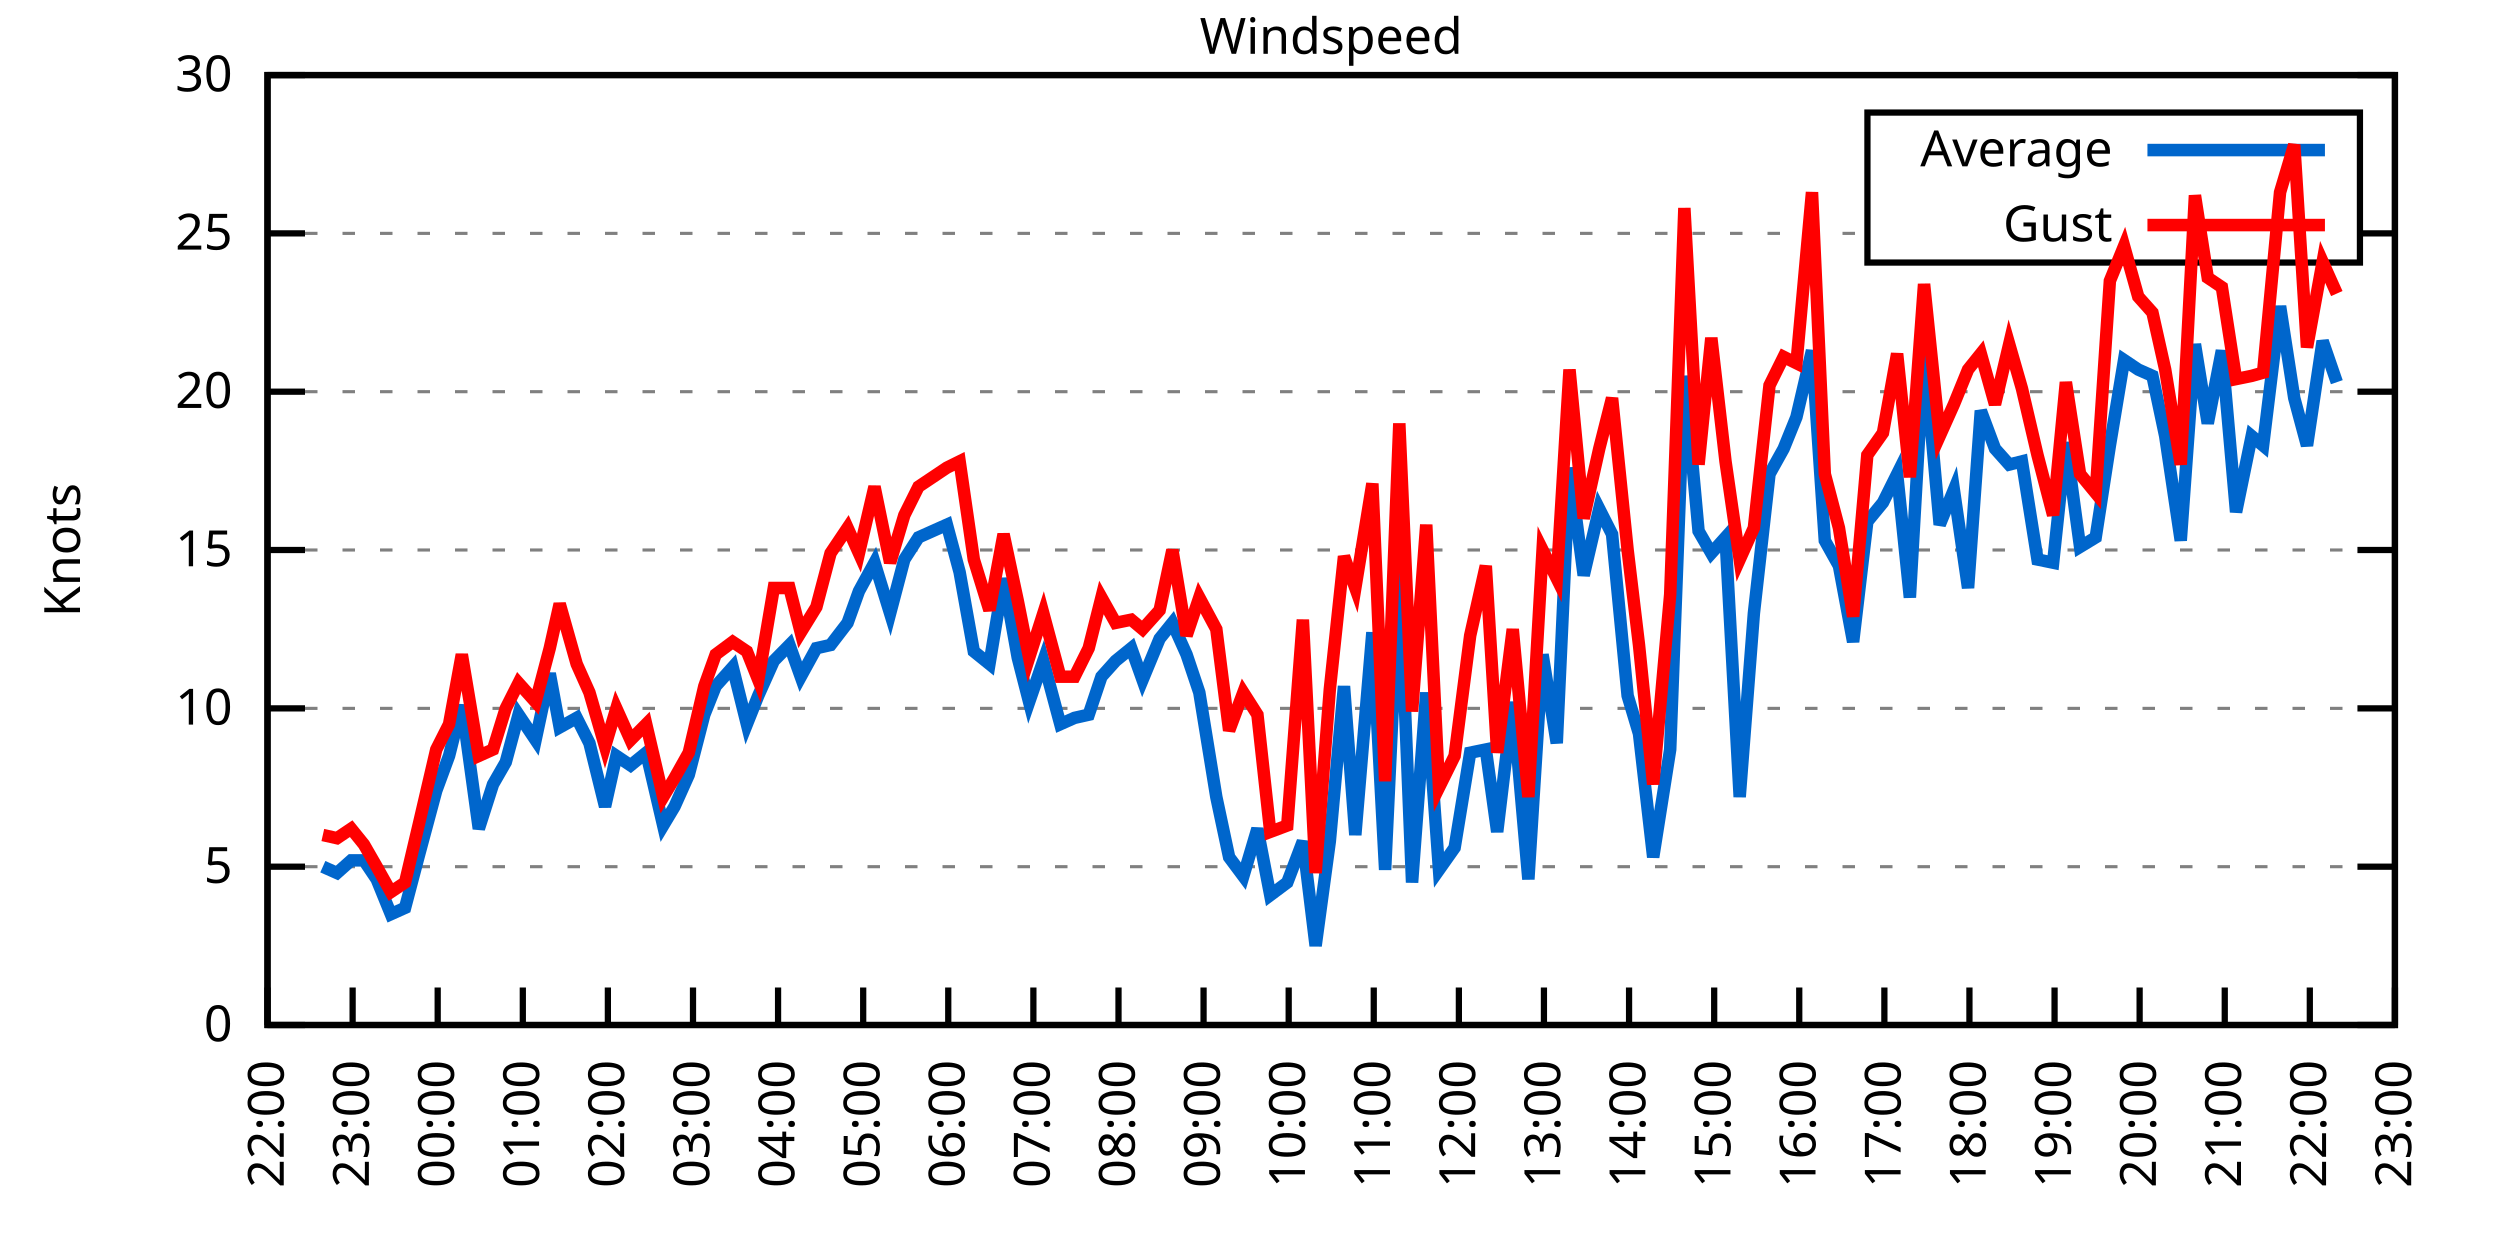
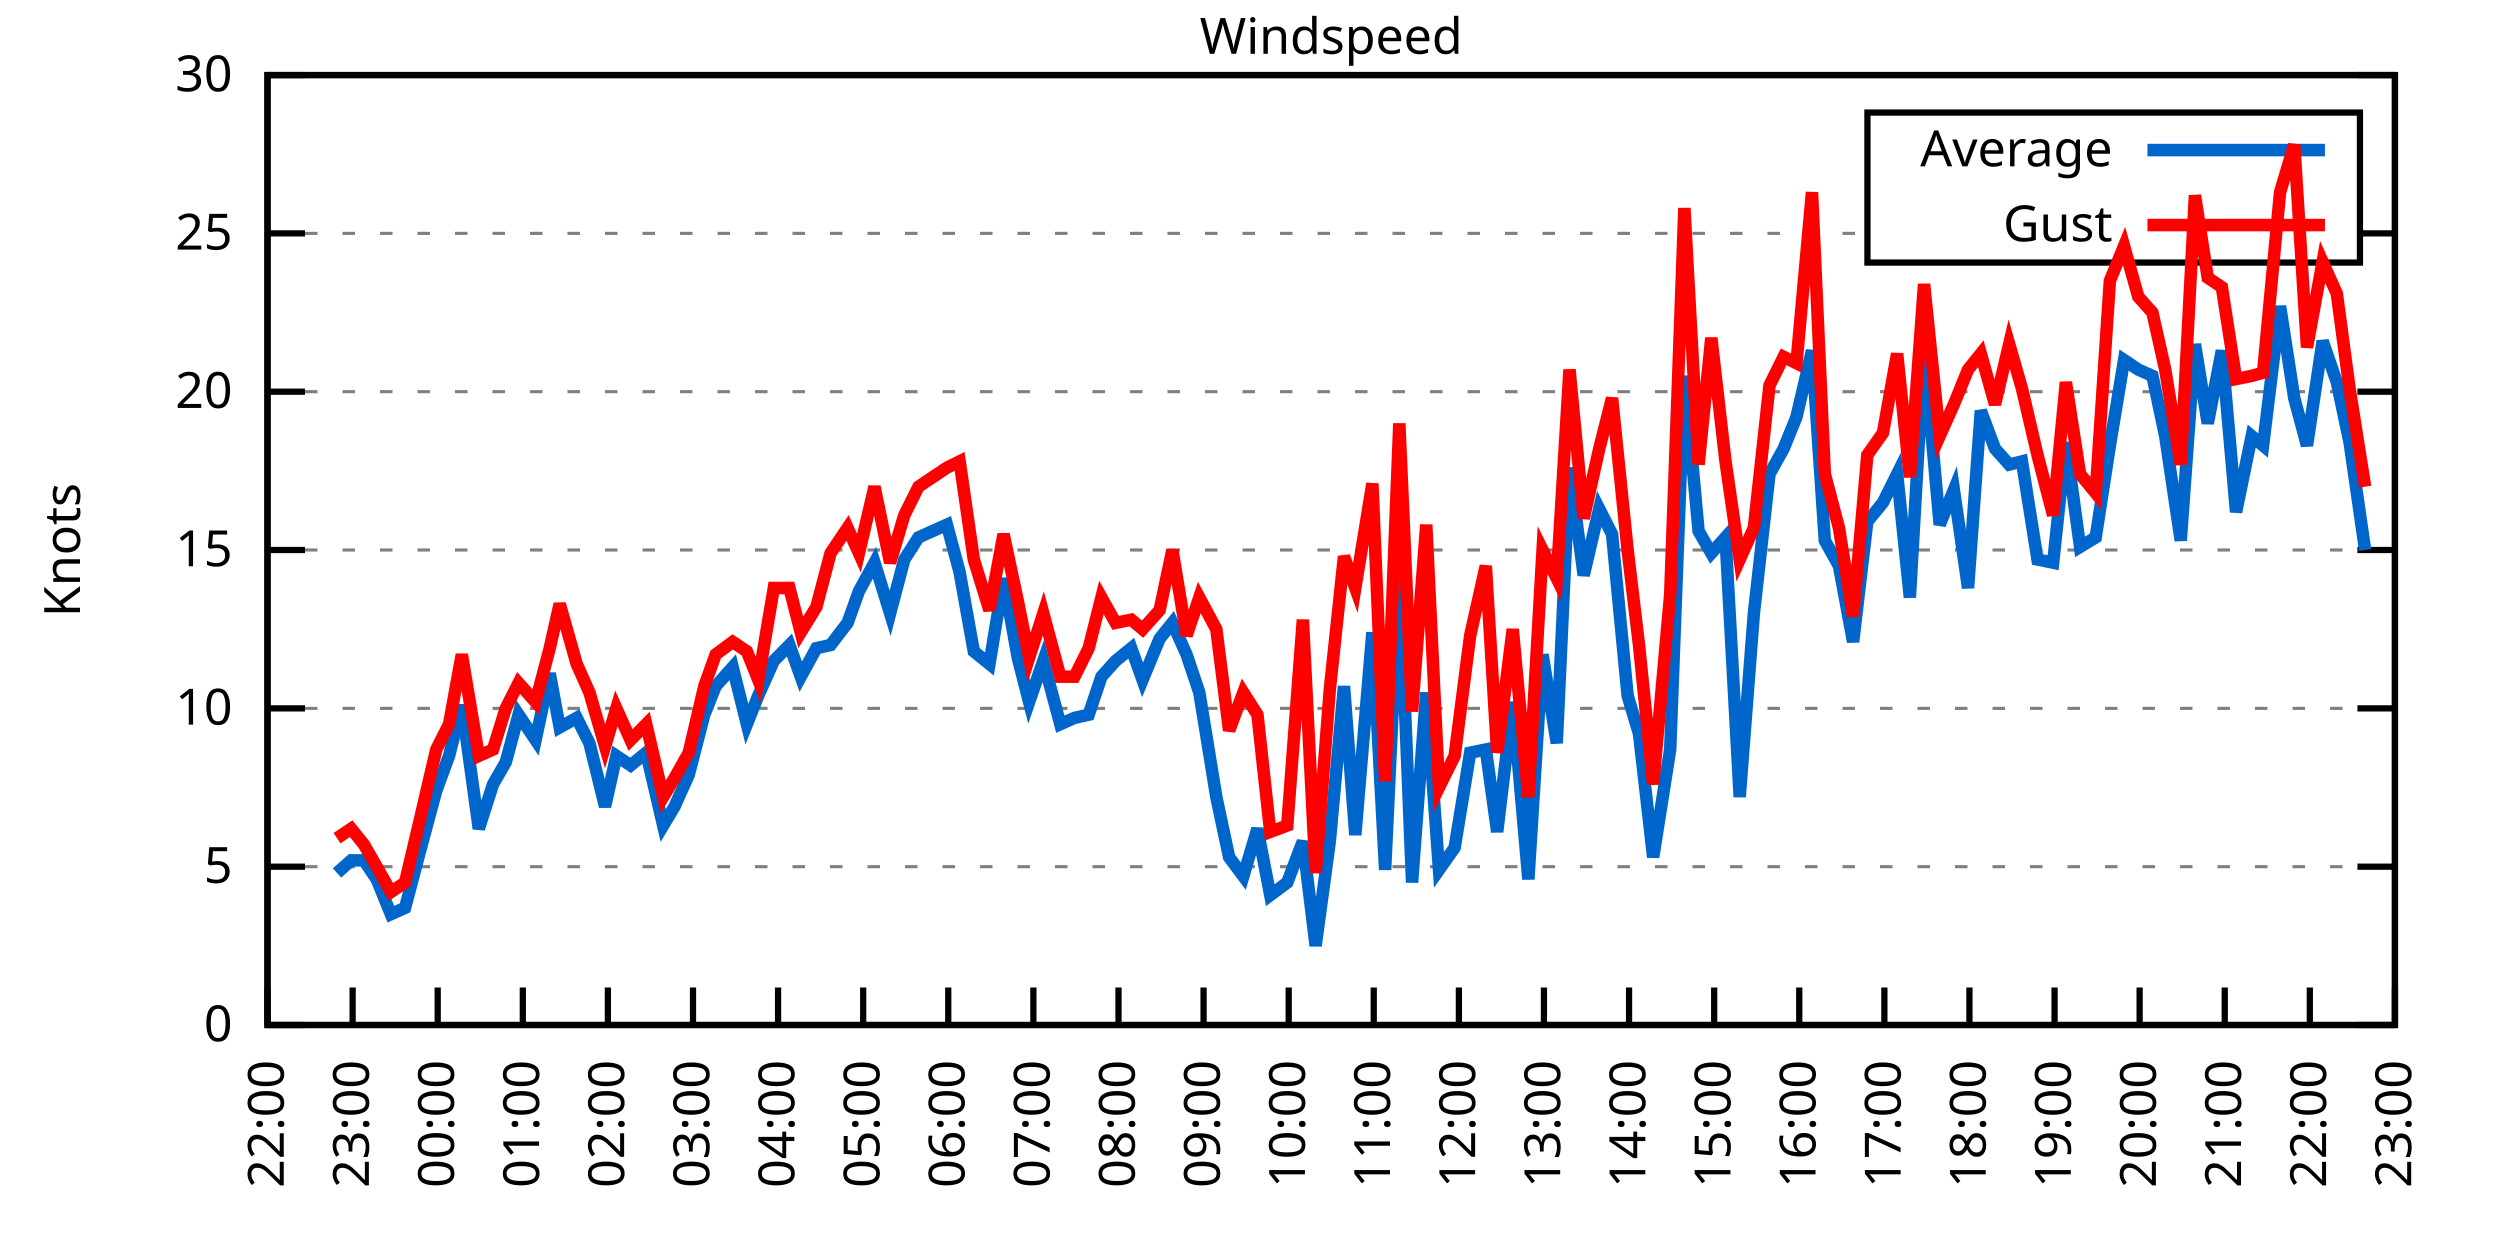
<svg xmlns="http://www.w3.org/2000/svg" xmlns:xlink="http://www.w3.org/1999/xlink" width="400" height="200" viewBox="0 0 400 200">
  <g id="gnuplot_canvas">
    <rect x="0" y="0" width="400" height="200" fill="none" />
    <defs>
      <circle id="gpDot" r="0.5" stroke-width="0.5" stroke="currentColor" />
      <path id="gpPt0" stroke-width="0.333" stroke="currentColor" d="M-1,0 h2 M0,-1 v2" />
      <path id="gpPt1" stroke-width="0.333" stroke="currentColor" d="M-1,-1 L1,1 M1,-1 L-1,1" />
      <path id="gpPt2" stroke-width="0.333" stroke="currentColor" d="M-1,0 L1,0 M0,-1 L0,1 M-1,-1 L1,1 M-1,1 L1,-1" />
      <rect id="gpPt3" stroke-width="0.333" stroke="currentColor" x="-1" y="-1" width="2" height="2" />
      <rect id="gpPt4" stroke-width="0.333" stroke="currentColor" fill="currentColor" x="-1" y="-1" width="2" height="2" />
      <circle id="gpPt5" stroke-width="0.333" stroke="currentColor" cx="0" cy="0" r="1" />
      <use xlink:href="#gpPt5" id="gpPt6" fill="currentColor" stroke="none" />
      <path id="gpPt7" stroke-width="0.333" stroke="currentColor" d="M0,-1.33 L-1.33,0.67 L1.33,0.67 z" />
      <use xlink:href="#gpPt7" id="gpPt8" fill="currentColor" stroke="none" />
      <use xlink:href="#gpPt7" id="gpPt9" stroke="currentColor" transform="rotate(180)" />
      <use xlink:href="#gpPt9" id="gpPt10" fill="currentColor" stroke="none" />
      <use xlink:href="#gpPt3" id="gpPt11" stroke="currentColor" transform="rotate(45)" />
      <use xlink:href="#gpPt11" id="gpPt12" fill="currentColor" stroke="none" />
      <path id="gpPt13" stroke-width="0.333" stroke="currentColor" d="M0,1.330 L1.265,0.411 L0.782,-1.067 L-0.782,-1.076 L-1.265,0.411 z" />
      <use xlink:href="#gpPt13" id="gpPt14" fill="currentColor" stroke="none" />
      <filter id="textbox" filterUnits="objectBoundingBox" x="0" y="0" height="1" width="1">
        <feFlood flood-color="white" flood-opacity="1" result="bgnd" />
        <feComposite in="SourceGraphic" in2="bgnd" operator="atop" />
      </filter>
      <filter id="greybox" filterUnits="objectBoundingBox" x="0" y="0" height="1" width="1">
        <feFlood flood-color="lightgrey" flood-opacity="1" result="grey" />
        <feComposite in="SourceGraphic" in2="grey" operator="atop" />
      </filter>
    </defs>
    <g fill="none" color="white" stroke="currentColor" stroke-width="1.00" stroke-linecap="butt" stroke-linejoin="miter">
</g>
    <g fill="none" color="black" stroke="currentColor" stroke-width="1.00" stroke-linecap="butt" stroke-linejoin="miter">
      <g stroke="none" shape-rendering="crispEdges">
        <polygon fill="rgb(255, 255, 255)" points="42.80,164.00 383.18,164.00 383.18,12.02 42.80,12.02 " />
      </g>
    </g>
    <g fill="none" color="black" stroke="currentColor" stroke-width="1.00" stroke-linecap="butt" stroke-linejoin="miter">
</g>
    <g fill="none" color="black" stroke="black" stroke-width="0.50" stroke-linecap="butt" stroke-linejoin="miter">
</g>
    <g fill="none" color="gray" stroke="currentColor" stroke-width="0.50" stroke-linecap="butt" stroke-linejoin="miter">
      <path stroke="gray" stroke-dasharray="2,4" class="gridline" d="M42.80,164.00 L383.19,164.00  " />
    </g>
    <g fill="none" color="gray" stroke="gray" stroke-width="1.00" stroke-linecap="butt" stroke-linejoin="miter">
</g>
    <g fill="none" color="black" stroke="currentColor" stroke-width="1.00" stroke-linecap="butt" stroke-linejoin="miter">
      <path stroke="black" d="M42.80,164.00 L48.80,164.00 M383.19,164.00 L377.19,164.00  " />
      <g transform="translate(37.20,166.60)" stroke="none" fill="black" font-family="Sans" font-size="8.00" text-anchor="end">
        <text>
          <tspan font-family="Sans"> 0</tspan>
        </text>
      </g>
    </g>
    <g fill="none" color="black" stroke="currentColor" stroke-width="1.00" stroke-linecap="butt" stroke-linejoin="miter">
</g>
    <g fill="none" color="black" stroke="black" stroke-width="0.50" stroke-linecap="butt" stroke-linejoin="miter">
</g>
    <g fill="none" color="gray" stroke="currentColor" stroke-width="0.50" stroke-linecap="butt" stroke-linejoin="miter">
      <path stroke="gray" stroke-dasharray="2,4" class="gridline" d="M42.80,138.67 L383.19,138.67  " />
    </g>
    <g fill="none" color="gray" stroke="gray" stroke-width="1.00" stroke-linecap="butt" stroke-linejoin="miter">
</g>
    <g fill="none" color="black" stroke="currentColor" stroke-width="1.00" stroke-linecap="butt" stroke-linejoin="miter">
      <path stroke="black" d="M42.80,138.67 L48.80,138.67 M383.19,138.67 L377.19,138.67  " />
      <g transform="translate(37.20,141.27)" stroke="none" fill="black" font-family="Sans" font-size="8.00" text-anchor="end">
        <text>
          <tspan font-family="Sans"> 5</tspan>
        </text>
      </g>
    </g>
    <g fill="none" color="black" stroke="currentColor" stroke-width="1.00" stroke-linecap="butt" stroke-linejoin="miter">
</g>
    <g fill="none" color="black" stroke="black" stroke-width="0.50" stroke-linecap="butt" stroke-linejoin="miter">
</g>
    <g fill="none" color="gray" stroke="currentColor" stroke-width="0.50" stroke-linecap="butt" stroke-linejoin="miter">
      <path stroke="gray" stroke-dasharray="2,4" class="gridline" d="M42.80,113.34 L383.19,113.34  " />
    </g>
    <g fill="none" color="gray" stroke="gray" stroke-width="1.00" stroke-linecap="butt" stroke-linejoin="miter">
</g>
    <g fill="none" color="black" stroke="currentColor" stroke-width="1.00" stroke-linecap="butt" stroke-linejoin="miter">
      <path stroke="black" d="M42.80,113.34 L48.80,113.34 M383.19,113.34 L377.19,113.34  " />
      <g transform="translate(37.20,115.94)" stroke="none" fill="black" font-family="Sans" font-size="8.00" text-anchor="end">
        <text>
          <tspan font-family="Sans"> 10</tspan>
        </text>
      </g>
    </g>
    <g fill="none" color="black" stroke="currentColor" stroke-width="1.00" stroke-linecap="butt" stroke-linejoin="miter">
</g>
    <g fill="none" color="black" stroke="black" stroke-width="0.50" stroke-linecap="butt" stroke-linejoin="miter">
</g>
    <g fill="none" color="gray" stroke="currentColor" stroke-width="0.50" stroke-linecap="butt" stroke-linejoin="miter">
      <path stroke="gray" stroke-dasharray="2,4" class="gridline" d="M42.80,88.00 L383.19,88.00  " />
    </g>
    <g fill="none" color="gray" stroke="gray" stroke-width="1.00" stroke-linecap="butt" stroke-linejoin="miter">
</g>
    <g fill="none" color="black" stroke="currentColor" stroke-width="1.00" stroke-linecap="butt" stroke-linejoin="miter">
      <path stroke="black" d="M42.80,88.00 L48.80,88.00 M383.19,88.00 L377.19,88.00  " />
      <g transform="translate(37.20,90.60)" stroke="none" fill="black" font-family="Sans" font-size="8.00" text-anchor="end">
        <text>
          <tspan font-family="Sans"> 15</tspan>
        </text>
      </g>
    </g>
    <g fill="none" color="black" stroke="currentColor" stroke-width="1.00" stroke-linecap="butt" stroke-linejoin="miter">
</g>
    <g fill="none" color="black" stroke="black" stroke-width="0.50" stroke-linecap="butt" stroke-linejoin="miter">
</g>
    <g fill="none" color="gray" stroke="currentColor" stroke-width="0.50" stroke-linecap="butt" stroke-linejoin="miter">
      <path stroke="gray" stroke-dasharray="2,4" class="gridline" d="M42.80,62.67 L383.19,62.67  " />
    </g>
    <g fill="none" color="gray" stroke="gray" stroke-width="1.00" stroke-linecap="butt" stroke-linejoin="miter">
</g>
    <g fill="none" color="black" stroke="currentColor" stroke-width="1.00" stroke-linecap="butt" stroke-linejoin="miter">
      <path stroke="black" d="M42.80,62.67 L48.80,62.67 M383.19,62.67 L377.19,62.67  " />
      <g transform="translate(37.20,65.27)" stroke="none" fill="black" font-family="Sans" font-size="8.00" text-anchor="end">
        <text>
          <tspan font-family="Sans"> 20</tspan>
        </text>
      </g>
    </g>
    <g fill="none" color="black" stroke="currentColor" stroke-width="1.00" stroke-linecap="butt" stroke-linejoin="miter">
</g>
    <g fill="none" color="black" stroke="black" stroke-width="0.50" stroke-linecap="butt" stroke-linejoin="miter">
</g>
    <g fill="none" color="gray" stroke="currentColor" stroke-width="0.50" stroke-linecap="butt" stroke-linejoin="miter">
      <path stroke="gray" stroke-dasharray="2,4" class="gridline" d="M42.80,37.34 L298.79,37.34 M377.59,37.34 L383.19,37.34  " />
    </g>
    <g fill="none" color="gray" stroke="gray" stroke-width="1.00" stroke-linecap="butt" stroke-linejoin="miter">
</g>
    <g fill="none" color="black" stroke="currentColor" stroke-width="1.00" stroke-linecap="butt" stroke-linejoin="miter">
      <path stroke="black" d="M42.80,37.34 L48.80,37.34 M383.19,37.34 L377.19,37.34  " />
      <g transform="translate(37.20,39.94)" stroke="none" fill="black" font-family="Sans" font-size="8.00" text-anchor="end">
        <text>
          <tspan font-family="Sans"> 25</tspan>
        </text>
      </g>
    </g>
    <g fill="none" color="black" stroke="currentColor" stroke-width="1.00" stroke-linecap="butt" stroke-linejoin="miter">
</g>
    <g fill="none" color="black" stroke="black" stroke-width="0.50" stroke-linecap="butt" stroke-linejoin="miter">
</g>
    <g fill="none" color="gray" stroke="currentColor" stroke-width="0.50" stroke-linecap="butt" stroke-linejoin="miter">
      <path stroke="gray" stroke-dasharray="2,4" class="gridline" d="M42.80,12.01 L383.19,12.01  " />
    </g>
    <g fill="none" color="gray" stroke="gray" stroke-width="1.00" stroke-linecap="butt" stroke-linejoin="miter">
</g>
    <g fill="none" color="black" stroke="currentColor" stroke-width="1.00" stroke-linecap="butt" stroke-linejoin="miter">
      <path stroke="black" d="M42.80,12.01 L48.80,12.01 M383.19,12.01 L377.19,12.01  " />
      <g transform="translate(37.20,14.61)" stroke="none" fill="black" font-family="Sans" font-size="8.00" text-anchor="end">
        <text>
          <tspan font-family="Sans"> 30</tspan>
        </text>
      </g>
    </g>
    <g fill="none" color="black" stroke="currentColor" stroke-width="1.00" stroke-linecap="butt" stroke-linejoin="miter">
      <path stroke="black" d="M42.80,164.00 L42.80,158.00  " />
      <g transform="translate(45.40,169.60) rotate(270.00)" stroke="none" fill="black" font-family="Sans" font-size="8.00" text-anchor="end">
        <text>
          <tspan font-family="Sans">22:00</tspan>
        </text>
      </g>
    </g>
    <g fill="none" color="black" stroke="currentColor" stroke-width="1.00" stroke-linecap="butt" stroke-linejoin="miter">
      <path stroke="black" d="M56.42,164.00 L56.42,158.00  " />
      <g transform="translate(59.02,169.60) rotate(270.00)" stroke="none" fill="black" font-family="Sans" font-size="8.00" text-anchor="end">
        <text>
          <tspan font-family="Sans">23:00</tspan>
        </text>
      </g>
    </g>
    <g fill="none" color="black" stroke="currentColor" stroke-width="1.00" stroke-linecap="butt" stroke-linejoin="miter">
      <path stroke="black" d="M70.03,164.00 L70.03,158.00  " />
      <g transform="translate(72.63,169.60) rotate(270.00)" stroke="none" fill="black" font-family="Sans" font-size="8.00" text-anchor="end">
        <text>
          <tspan font-family="Sans">00:00</tspan>
        </text>
      </g>
    </g>
    <g fill="none" color="black" stroke="currentColor" stroke-width="1.00" stroke-linecap="butt" stroke-linejoin="miter">
      <path stroke="black" d="M83.65,164.00 L83.65,158.00  " />
      <g transform="translate(86.25,169.60) rotate(270.00)" stroke="none" fill="black" font-family="Sans" font-size="8.00" text-anchor="end">
        <text>
          <tspan font-family="Sans">01:00</tspan>
        </text>
      </g>
    </g>
    <g fill="none" color="black" stroke="currentColor" stroke-width="1.00" stroke-linecap="butt" stroke-linejoin="miter">
      <path stroke="black" d="M97.26,164.00 L97.26,158.00  " />
      <g transform="translate(99.86,169.60) rotate(270.00)" stroke="none" fill="black" font-family="Sans" font-size="8.00" text-anchor="end">
        <text>
          <tspan font-family="Sans">02:00</tspan>
        </text>
      </g>
    </g>
    <g fill="none" color="black" stroke="currentColor" stroke-width="1.00" stroke-linecap="butt" stroke-linejoin="miter">
      <path stroke="black" d="M110.88,164.00 L110.88,158.00  " />
      <g transform="translate(113.48,169.60) rotate(270.00)" stroke="none" fill="black" font-family="Sans" font-size="8.00" text-anchor="end">
        <text>
          <tspan font-family="Sans">03:00</tspan>
        </text>
      </g>
    </g>
    <g fill="none" color="black" stroke="currentColor" stroke-width="1.00" stroke-linecap="butt" stroke-linejoin="miter">
      <path stroke="black" d="M124.49,164.00 L124.49,158.00  " />
      <g transform="translate(127.09,169.60) rotate(270.00)" stroke="none" fill="black" font-family="Sans" font-size="8.00" text-anchor="end">
        <text>
          <tspan font-family="Sans">04:00</tspan>
        </text>
      </g>
    </g>
    <g fill="none" color="black" stroke="currentColor" stroke-width="1.00" stroke-linecap="butt" stroke-linejoin="miter">
      <path stroke="black" d="M138.11,164.00 L138.11,158.00  " />
      <g transform="translate(140.71,169.60) rotate(270.00)" stroke="none" fill="black" font-family="Sans" font-size="8.00" text-anchor="end">
        <text>
          <tspan font-family="Sans">05:00</tspan>
        </text>
      </g>
    </g>
    <g fill="none" color="black" stroke="currentColor" stroke-width="1.00" stroke-linecap="butt" stroke-linejoin="miter">
      <path stroke="black" d="M151.72,164.00 L151.72,158.00  " />
      <g transform="translate(154.32,169.60) rotate(270.00)" stroke="none" fill="black" font-family="Sans" font-size="8.00" text-anchor="end">
        <text>
          <tspan font-family="Sans">06:00</tspan>
        </text>
      </g>
    </g>
    <g fill="none" color="black" stroke="currentColor" stroke-width="1.00" stroke-linecap="butt" stroke-linejoin="miter">
      <path stroke="black" d="M165.34,164.00 L165.34,158.00  " />
      <g transform="translate(167.94,169.60) rotate(270.00)" stroke="none" fill="black" font-family="Sans" font-size="8.00" text-anchor="end">
        <text>
          <tspan font-family="Sans">07:00</tspan>
        </text>
      </g>
    </g>
    <g fill="none" color="black" stroke="currentColor" stroke-width="1.00" stroke-linecap="butt" stroke-linejoin="miter">
      <path stroke="black" d="M178.96,164.00 L178.96,158.00  " />
      <g transform="translate(181.56,169.60) rotate(270.00)" stroke="none" fill="black" font-family="Sans" font-size="8.00" text-anchor="end">
        <text>
          <tspan font-family="Sans">08:00</tspan>
        </text>
      </g>
    </g>
    <g fill="none" color="black" stroke="currentColor" stroke-width="1.00" stroke-linecap="butt" stroke-linejoin="miter">
      <path stroke="black" d="M192.57,164.00 L192.57,158.00  " />
      <g transform="translate(195.17,169.60) rotate(270.00)" stroke="none" fill="black" font-family="Sans" font-size="8.00" text-anchor="end">
        <text>
          <tspan font-family="Sans">09:00</tspan>
        </text>
      </g>
    </g>
    <g fill="none" color="black" stroke="currentColor" stroke-width="1.00" stroke-linecap="butt" stroke-linejoin="miter">
      <path stroke="black" d="M206.19,164.00 L206.19,158.00  " />
      <g transform="translate(208.79,169.60) rotate(270.00)" stroke="none" fill="black" font-family="Sans" font-size="8.00" text-anchor="end">
        <text>
          <tspan font-family="Sans">10:00</tspan>
        </text>
      </g>
    </g>
    <g fill="none" color="black" stroke="currentColor" stroke-width="1.00" stroke-linecap="butt" stroke-linejoin="miter">
      <path stroke="black" d="M219.80,164.00 L219.80,158.00  " />
      <g transform="translate(222.40,169.60) rotate(270.00)" stroke="none" fill="black" font-family="Sans" font-size="8.00" text-anchor="end">
        <text>
          <tspan font-family="Sans">11:00</tspan>
        </text>
      </g>
    </g>
    <g fill="none" color="black" stroke="currentColor" stroke-width="1.00" stroke-linecap="butt" stroke-linejoin="miter">
      <path stroke="black" d="M233.42,164.00 L233.42,158.00  " />
      <g transform="translate(236.02,169.60) rotate(270.00)" stroke="none" fill="black" font-family="Sans" font-size="8.00" text-anchor="end">
        <text>
          <tspan font-family="Sans">12:00</tspan>
        </text>
      </g>
    </g>
    <g fill="none" color="black" stroke="currentColor" stroke-width="1.00" stroke-linecap="butt" stroke-linejoin="miter">
      <path stroke="black" d="M247.03,164.00 L247.03,158.00  " />
      <g transform="translate(249.63,169.60) rotate(270.00)" stroke="none" fill="black" font-family="Sans" font-size="8.00" text-anchor="end">
        <text>
          <tspan font-family="Sans">13:00</tspan>
        </text>
      </g>
    </g>
    <g fill="none" color="black" stroke="currentColor" stroke-width="1.00" stroke-linecap="butt" stroke-linejoin="miter">
      <path stroke="black" d="M260.65,164.00 L260.65,158.00  " />
      <g transform="translate(263.25,169.60) rotate(270.00)" stroke="none" fill="black" font-family="Sans" font-size="8.00" text-anchor="end">
        <text>
          <tspan font-family="Sans">14:00</tspan>
        </text>
      </g>
    </g>
    <g fill="none" color="black" stroke="currentColor" stroke-width="1.00" stroke-linecap="butt" stroke-linejoin="miter">
      <path stroke="black" d="M274.27,164.00 L274.27,158.00  " />
      <g transform="translate(276.87,169.60) rotate(270.00)" stroke="none" fill="black" font-family="Sans" font-size="8.00" text-anchor="end">
        <text>
          <tspan font-family="Sans">15:00</tspan>
        </text>
      </g>
    </g>
    <g fill="none" color="black" stroke="currentColor" stroke-width="1.00" stroke-linecap="butt" stroke-linejoin="miter">
      <path stroke="black" d="M287.88,164.00 L287.88,158.00  " />
      <g transform="translate(290.48,169.60) rotate(270.00)" stroke="none" fill="black" font-family="Sans" font-size="8.00" text-anchor="end">
        <text>
          <tspan font-family="Sans">16:00</tspan>
        </text>
      </g>
    </g>
    <g fill="none" color="black" stroke="currentColor" stroke-width="1.00" stroke-linecap="butt" stroke-linejoin="miter">
      <path stroke="black" d="M301.50,164.00 L301.50,158.00  " />
      <g transform="translate(304.10,169.60) rotate(270.00)" stroke="none" fill="black" font-family="Sans" font-size="8.00" text-anchor="end">
        <text>
          <tspan font-family="Sans">17:00</tspan>
        </text>
      </g>
    </g>
    <g fill="none" color="black" stroke="currentColor" stroke-width="1.00" stroke-linecap="butt" stroke-linejoin="miter">
      <path stroke="black" d="M315.11,164.00 L315.11,158.00  " />
      <g transform="translate(317.71,169.60) rotate(270.00)" stroke="none" fill="black" font-family="Sans" font-size="8.00" text-anchor="end">
        <text>
          <tspan font-family="Sans">18:00</tspan>
        </text>
      </g>
    </g>
    <g fill="none" color="black" stroke="currentColor" stroke-width="1.00" stroke-linecap="butt" stroke-linejoin="miter">
      <path stroke="black" d="M328.73,164.00 L328.73,158.00  " />
      <g transform="translate(331.33,169.60) rotate(270.00)" stroke="none" fill="black" font-family="Sans" font-size="8.00" text-anchor="end">
        <text>
          <tspan font-family="Sans">19:00</tspan>
        </text>
      </g>
    </g>
    <g fill="none" color="black" stroke="currentColor" stroke-width="1.00" stroke-linecap="butt" stroke-linejoin="miter">
      <path stroke="black" d="M342.34,164.00 L342.34,158.00  " />
      <g transform="translate(344.94,169.60) rotate(270.00)" stroke="none" fill="black" font-family="Sans" font-size="8.00" text-anchor="end">
        <text>
          <tspan font-family="Sans">20:00</tspan>
        </text>
      </g>
    </g>
    <g fill="none" color="black" stroke="currentColor" stroke-width="1.00" stroke-linecap="butt" stroke-linejoin="miter">
      <path stroke="black" d="M355.96,164.00 L355.96,158.00  " />
      <g transform="translate(358.56,169.60) rotate(270.00)" stroke="none" fill="black" font-family="Sans" font-size="8.00" text-anchor="end">
        <text>
          <tspan font-family="Sans">21:00</tspan>
        </text>
      </g>
    </g>
    <g fill="none" color="black" stroke="currentColor" stroke-width="1.00" stroke-linecap="butt" stroke-linejoin="miter">
      <path stroke="black" d="M369.57,164.00 L369.57,158.00  " />
      <g transform="translate(372.17,169.60) rotate(270.00)" stroke="none" fill="black" font-family="Sans" font-size="8.00" text-anchor="end">
        <text>
          <tspan font-family="Sans">22:00</tspan>
        </text>
      </g>
    </g>
    <g fill="none" color="black" stroke="currentColor" stroke-width="1.00" stroke-linecap="butt" stroke-linejoin="miter">
      <path stroke="black" d="M383.19,164.00 L383.19,158.00  " />
      <g transform="translate(385.79,169.60) rotate(270.00)" stroke="none" fill="black" font-family="Sans" font-size="8.00" text-anchor="end">
        <text>
          <tspan font-family="Sans">23:00</tspan>
        </text>
      </g>
    </g>
    <g fill="none" color="black" stroke="currentColor" stroke-width="1.00" stroke-linecap="butt" stroke-linejoin="miter">
</g>
    <g fill="none" color="black" stroke="currentColor" stroke-width="1.00" stroke-linecap="butt" stroke-linejoin="miter">
      <path stroke="black" d="M42.80,12.01 L42.80,164.00 L383.19,164.00 L383.19,12.01 L42.80,12.01 Z  " />
    </g>
    <g fill="none" color="black" stroke="currentColor" stroke-width="1.00" stroke-linecap="butt" stroke-linejoin="miter">
</g>
    <g fill="none" color="black" stroke="currentColor" stroke-width="1.00" stroke-linecap="butt" stroke-linejoin="miter">
      <path stroke="black" d="M298.79,42.01 L298.79,18.01 L377.59,18.01 L377.59,42.01 L298.79,42.01 Z  " />
    </g>
    <g id="Windspeed_plot_1">
      <g fill="none" color="white" stroke="black" stroke-width="2.00" stroke-linecap="butt" stroke-linejoin="miter">
</g>
      <g fill="none" color="black" stroke="currentColor" stroke-width="2.00" stroke-linecap="butt" stroke-linejoin="miter">
        <g transform="translate(337.99,26.61)" stroke="none" fill="black" font-family="Sans" font-size="8.00" text-anchor="end">
          <text>
            <tspan font-family="Sans">Average</tspan>
          </text>
        </g>
      </g>
      <g fill="none" color="black" stroke="currentColor" stroke-width="2.00" stroke-linecap="butt" stroke-linejoin="miter">
-         <path stroke="rgb(  0, 102, 204)" d="M343.59,24.01 L371.99,24.01 M51.65,138.67 L53.92,139.68 L56.19,137.66 L58.23,137.66 L60.27,140.69 L62.54,146.27   L64.81,145.25 L67.08,136.64 L69.80,126.51 L71.85,120.94 L73.89,112.83 L76.61,132.59 L78.88,125.50 L80.92,121.95   L82.97,114.35 L85.69,118.40 L87.96,107.76 L89.55,116.38 L92.27,114.86 L94.31,118.91 L96.81,129.04 L98.62,120.94   L100.89,122.46 L103.39,120.43 L106.11,132.08 L107.93,129.04 L110.20,123.98 L112.69,114.35 L114.51,109.79 L117.23,106.75   L119.50,115.87 L121.32,111.31 L123.81,105.74 L126.31,103.20 L128.12,108.27 L130.62,103.71 L132.89,103.20 L135.61,99.66   L137.43,94.59 L139.92,90.03 L142.42,98.14 L144.69,89.52 L146.96,85.98 L151.50,83.95 L153.54,91.55 L155.81,104.22   L158.31,106.24 L160.57,92.56 L162.84,105.23 L164.66,112.32 L166.93,105.74 L169.65,115.87 L171.92,114.86 L174.19,114.35   L176.23,108.27 L178.50,105.74 L181.00,103.71 L182.81,108.78 L185.54,102.19 L187.58,99.66 L189.85,104.72 L191.89,110.80   L194.61,127.52 L196.66,137.15 L198.93,140.19 L201.19,132.59 L203.24,143.23 L205.96,141.20 L208.46,134.62 L210.50,151.33   L212.77,134.62 L215.04,109.79 L216.85,133.60 L219.58,101.18 L221.62,139.17 L223.89,91.04 L225.93,141.20 L228.20,110.80   L230.24,139.17 L232.74,135.63 L235.23,120.43 L237.73,119.92 L239.55,133.10 L242.04,112.32 L244.54,140.69 L246.81,104.72   L249.08,118.91 L251.12,74.83 L253.39,92.06 L255.88,81.42 L257.93,85.47 L260.42,111.31 L262.24,117.39 L264.51,137.15   L267.23,119.92 L269.50,60.14 L271.77,84.97 L273.81,88.51 L276.08,85.98 L278.35,127.52 L280.62,98.14 L283.12,75.85   L285.38,71.79 L287.43,66.73 L289.92,56.09 L291.97,86.49 L294.23,90.54 L296.50,102.70 L298.77,83.45 L301.27,80.41   L303.54,75.85 L305.58,95.60 L307.85,56.09 L310.35,83.95 L312.62,78.38 L314.89,94.08 L316.93,65.71 L319.20,71.79   L321.47,74.33 L323.51,73.82 L326.00,89.52 L328.50,90.03 L330.54,70.78 L332.81,87.50 L335.31,85.98 L337.58,71.29   L339.85,57.61 L342.12,59.13 L344.39,60.14 L346.43,69.77 L348.92,86.49 L351.19,55.07 L353.24,67.74 L355.50,56.09   L357.77,81.93 L360.27,69.77 L362.09,71.29 L364.81,48.99 L367.08,63.69 L369.12,71.29 L371.62,54.57 L373.89,61.15    " />
+         <path stroke="rgb(  0, 102, 204)" d="M343.59,24.01 L371.99,24.01 M53.92,139.68 L56.19,137.66 L58.23,137.66 L60.27,140.69 L62.54,146.27 L64.81,145.25   L67.08,136.64 L69.80,126.51 L71.85,120.94 L73.89,112.83 L76.61,132.59 L78.88,125.50 L80.92,121.95 L82.97,114.35   L85.69,118.40 L87.96,107.76 L89.55,116.38 L92.27,114.86 L94.31,118.91 L96.81,129.04 L98.62,120.94 L100.89,122.46   L103.39,120.43 L106.11,132.08 L107.93,129.04 L110.20,123.98 L112.69,114.35 L114.51,109.79 L117.23,106.75 L119.50,115.87   L121.32,111.31 L123.81,105.74 L126.31,103.20 L128.12,108.27 L130.62,103.71 L132.89,103.20 L135.61,99.66 L137.43,94.59   L139.92,90.03 L142.42,98.14 L144.69,89.52 L146.96,85.98 L151.50,83.95 L153.54,91.55 L155.81,104.22 L158.31,106.24   L160.57,92.56 L162.84,105.23 L164.66,112.32 L166.93,105.74 L169.65,115.87 L171.92,114.86 L174.19,114.35 L176.23,108.27   L178.50,105.74 L181.00,103.71 L182.81,108.78 L185.54,102.19 L187.58,99.66 L189.85,104.72 L191.89,110.80 L194.61,127.52   L196.66,137.15 L198.93,140.19 L201.19,132.59 L203.24,143.23 L205.96,141.20 L208.46,134.62 L210.50,151.33 L212.77,134.62   L215.04,109.79 L216.85,133.60 L219.58,101.18 L221.62,139.17 L223.89,91.04 L225.93,141.20 L228.20,110.80 L230.24,139.17   L232.74,135.63 L235.23,120.43 L237.73,119.92 L239.55,133.10 L242.04,112.32 L244.54,140.69 L246.81,104.72 L249.08,118.91   L251.12,74.83 L253.39,92.06 L255.88,81.42 L257.93,85.47 L260.42,111.31 L262.24,117.39 L264.51,137.15 L267.23,119.92   L269.50,60.14 L271.77,84.97 L273.81,88.51 L276.08,85.98 L278.35,127.52 L280.62,98.14 L283.12,75.85 L285.38,71.79   L287.43,66.73 L289.92,56.09 L291.97,86.49 L294.23,90.54 L296.50,102.70 L298.77,83.45 L301.27,80.41 L303.54,75.85   L305.58,95.60 L307.85,56.09 L310.35,83.95 L312.62,78.38 L314.89,94.08 L316.93,65.71 L319.20,71.79 L321.47,74.33   L323.51,73.82 L326.00,89.52 L328.50,90.03 L330.54,70.78 L332.81,87.50 L335.31,85.98 L337.58,71.29 L339.85,57.61   L342.12,59.13 L344.39,60.14 L346.43,69.77 L348.92,86.49 L351.19,55.07 L353.24,67.74 L355.50,56.09 L357.77,81.93   L360.27,69.77 L362.09,71.29 L364.81,48.99 L367.08,63.69 L369.12,71.29 L371.62,54.57 L373.89,61.15 L375.93,70.78   L378.42,88.00  " />
      </g>
    </g>
    <g id="Windspeed_plot_2">
      <g fill="none" color="black" stroke="currentColor" stroke-width="2.00" stroke-linecap="butt" stroke-linejoin="miter">
        <g transform="translate(337.99,38.61)" stroke="none" fill="black" font-family="Sans" font-size="8.00" text-anchor="end">
          <text>
            <tspan font-family="Sans">Gust</tspan>
          </text>
        </g>
      </g>
      <g fill="none" color="black" stroke="currentColor" stroke-width="2.00" stroke-linecap="butt" stroke-linejoin="miter">
-         <path stroke="rgb(255,   0,   0)" d="M343.59,36.01 L371.99,36.01 M51.65,133.60 L53.92,134.11 L56.19,132.59 L58.23,135.12 L60.27,138.67 L62.54,142.72   L64.81,141.20 L67.08,131.58 L69.80,119.92 L71.85,115.87 L73.89,104.72 L76.61,120.94 L78.88,119.92 L80.92,113.34   L82.97,109.28 L85.69,112.32 L87.96,103.71 L89.55,96.62 L92.27,106.24 L94.31,110.80 L96.81,119.42 L98.62,113.34   L100.89,118.40 L103.39,115.87 L106.11,127.52 L107.93,124.48 L110.20,120.43 L112.69,109.79 L114.51,104.72 L117.23,102.70   L119.50,104.22 L121.32,108.78 L123.81,94.08 L126.31,94.08 L128.12,101.18 L130.62,97.12 L132.89,88.51 L135.61,84.46   L137.43,88.51 L139.92,77.87 L142.42,90.03 L144.69,82.43 L146.96,77.87 L151.50,74.83 L153.54,73.82 L155.81,89.52   L158.31,97.63 L160.57,85.47 L162.84,96.11 L164.66,105.23 L166.93,98.14 L169.65,108.27 L171.92,108.27 L174.19,103.71   L176.23,95.60 L178.50,99.66 L181.00,99.15 L182.81,100.67 L185.54,97.63 L187.58,88.00 L189.85,101.68 L191.89,95.60   L194.61,100.67 L196.66,116.88 L198.93,110.80 L201.19,114.35 L203.24,133.10 L205.96,132.08 L208.46,99.15 L210.50,139.68   L212.77,110.30 L215.04,89.02 L216.85,94.08 L219.58,77.37 L221.62,124.99 L223.89,67.74 L225.93,113.84 L228.20,83.95   L230.24,126.00 L232.74,120.94 L235.23,101.68 L237.73,90.54 L239.55,120.43 L242.04,100.67 L244.54,127.52 L246.81,88.00   L249.08,92.56 L251.12,59.13 L253.39,82.94 L255.88,71.79 L257.93,63.69 L260.42,88.00 L262.24,103.20 L264.51,125.50   L267.23,95.10 L269.50,33.29 L271.77,74.33 L273.81,54.06 L276.08,73.82 L278.35,89.52 L280.62,84.46 L283.12,61.66   L285.38,57.10 L287.43,58.11 L289.92,30.76 L291.97,75.85 L294.23,84.46 L296.50,98.64 L298.77,72.81 L301.27,69.26   L303.54,56.59 L305.58,76.35 L307.85,45.45 L310.35,69.77 L312.62,64.70 L314.89,59.13 L316.93,56.59 L319.20,64.70   L321.47,55.07 L323.51,62.17 L326.00,72.81 L328.50,82.43 L330.54,61.15 L332.81,75.85 L335.31,78.89 L337.58,44.94   L339.85,39.37 L342.12,47.47 L344.39,50.01 L346.43,59.13 L348.92,74.33 L351.19,31.26 L353.24,44.43 L355.50,45.95   L357.77,60.65 L360.27,60.14 L362.09,59.63 L364.81,30.76 L367.08,23.16 L369.12,55.58 L371.62,41.90 L373.89,46.97    " />
+         <path stroke="rgb(255,   0,   0)" d="M343.59,36.01 L371.99,36.01 M53.92,134.11 L56.19,132.59 L58.23,135.12 L60.27,138.67 L62.54,142.72 L64.81,141.20   L67.08,131.58 L69.80,119.92 L71.85,115.87 L73.89,104.72 L76.61,120.94 L78.88,119.92 L80.92,113.34 L82.97,109.28   L85.69,112.32 L87.96,103.71 L89.55,96.62 L92.27,106.24 L94.31,110.80 L96.81,119.42 L98.62,113.34 L100.89,118.40   L103.39,115.87 L106.11,127.52 L107.93,124.48 L110.20,120.43 L112.69,109.79 L114.51,104.72 L117.23,102.70 L119.50,104.22   L121.32,108.78 L123.81,94.08 L126.31,94.08 L128.12,101.18 L130.62,97.12 L132.89,88.51 L135.61,84.46 L137.43,88.51   L139.92,77.87 L142.42,90.03 L144.69,82.43 L146.96,77.87 L151.50,74.83 L153.54,73.82 L155.81,89.52 L158.31,97.63   L160.57,85.47 L162.84,96.11 L164.66,105.23 L166.93,98.14 L169.65,108.27 L171.92,108.27 L174.19,103.71 L176.23,95.60   L178.50,99.66 L181.00,99.15 L182.81,100.67 L185.54,97.63 L187.58,88.00 L189.85,101.68 L191.89,95.60 L194.61,100.67   L196.66,116.88 L198.93,110.80 L201.19,114.35 L203.24,133.10 L205.96,132.08 L208.46,99.15 L210.50,139.68 L212.77,110.30   L215.04,89.02 L216.85,94.08 L219.58,77.37 L221.62,124.99 L223.89,67.74 L225.93,113.84 L228.20,83.95 L230.24,126.00   L232.74,120.94 L235.23,101.68 L237.73,90.54 L239.55,120.43 L242.04,100.67 L244.54,127.52 L246.81,88.00 L249.08,92.56   L251.12,59.13 L253.39,82.94 L255.88,71.79 L257.93,63.69 L260.42,88.00 L262.24,103.20 L264.51,125.50 L267.23,95.10   L269.50,33.29 L271.77,74.33 L273.81,54.06 L276.08,73.82 L278.35,89.52 L280.62,84.46 L283.12,61.66 L285.38,57.10   L287.43,58.11 L289.92,30.76 L291.97,75.85 L294.23,84.46 L296.50,98.64 L298.77,72.81 L301.27,69.26 L303.54,56.59   L305.58,76.35 L307.85,45.45 L310.35,69.77 L312.62,64.70 L314.89,59.13 L316.93,56.59 L319.20,64.70 L321.47,55.07   L323.51,62.17 L326.00,72.81 L328.50,82.43 L330.54,61.15 L332.81,75.85 L335.31,78.89 L337.58,44.94 L339.85,39.37   L342.12,47.47 L344.39,50.01 L346.43,59.13 L348.92,74.33 L351.19,31.26 L353.24,44.43 L355.50,45.95 L357.77,60.65   L360.27,60.14 L362.09,59.63 L364.81,30.76 L367.08,23.16 L369.12,55.58 L371.62,41.90 L373.89,46.97 L375.93,62.17   L378.42,77.87  " />
      </g>
    </g>
    <g fill="none" color="black" stroke="currentColor" stroke-width="2.00" stroke-linecap="butt" stroke-linejoin="miter">
</g>
    <g fill="none" color="black" stroke="black" stroke-width="1.00" stroke-linecap="butt" stroke-linejoin="miter">
</g>
    <g fill="none" color="black" stroke="currentColor" stroke-width="1.00" stroke-linecap="butt" stroke-linejoin="miter">
      <path stroke="black" d="M42.80,12.01 L42.80,164.00 L383.19,164.00 L383.19,12.01 L42.80,12.01 Z  " />
      <g transform="translate(12.80,88.01) rotate(270.00)" stroke="none" fill="black" font-family="Sans" font-size="8.00" text-anchor="middle">
        <text>
          <tspan font-family="Sans">Knots</tspan>
        </text>
      </g>
    </g>
    <g fill="none" color="black" stroke="currentColor" stroke-width="1.00" stroke-linecap="butt" stroke-linejoin="miter">
</g>
    <g fill="none" color="black" stroke="currentColor" stroke-width="1.00" stroke-linecap="butt" stroke-linejoin="miter">
      <g transform="translate(212.99,8.61)" stroke="none" fill="black" font-family="Sans" font-size="8.00" text-anchor="middle">
        <text>
          <tspan font-family="Sans">Windspeed</tspan>
        </text>
      </g>
    </g>
    <g fill="none" color="black" stroke="currentColor" stroke-width="1.00" stroke-linecap="butt" stroke-linejoin="miter">
</g>
  </g>
</svg>
